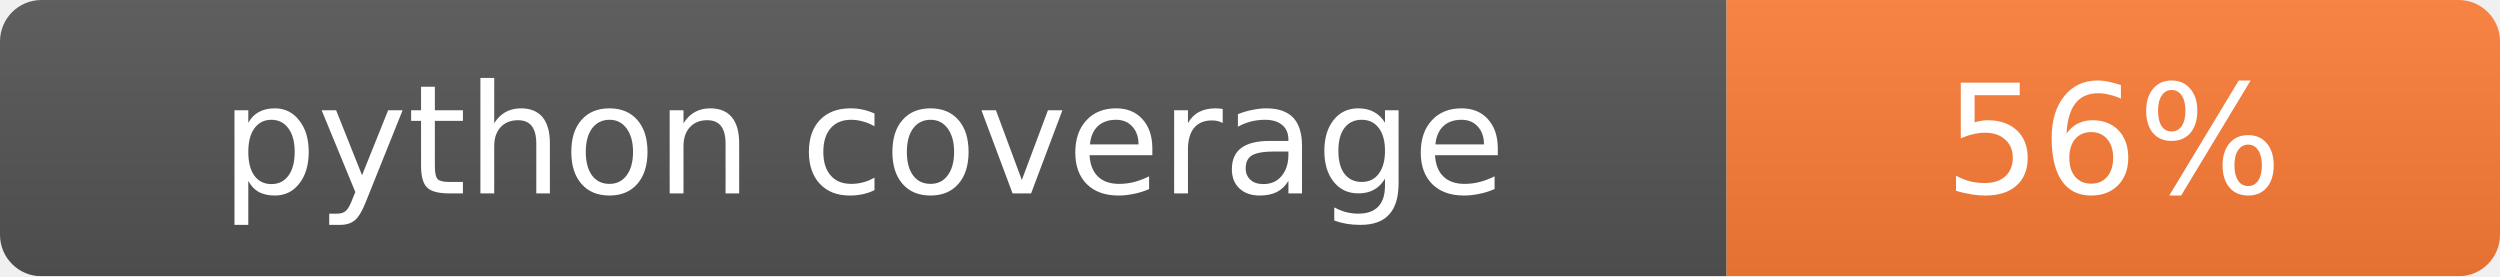
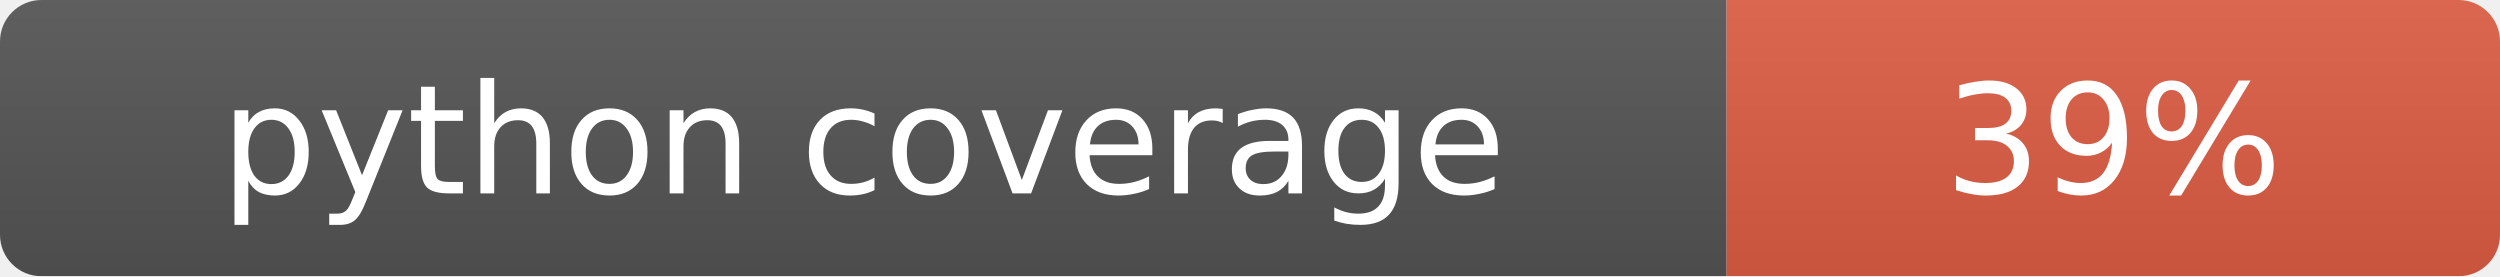
<svg xmlns="http://www.w3.org/2000/svg" width="181" height="20">
  <linearGradient id="b" x2="0" y2="100%">
    <stop offset="0" stop-color="#bbb" stop-opacity=".1" />
    <stop offset="1" stop-opacity=".1" />
  </linearGradient>
  <mask id="a">
    <rect width="181" height="20" rx="3" fill="#fff" />
  </mask>
  <g mask="url(#a)">
    <rect width="125" height="20" fill="#555" />
-     <rect x="125" width="56" height="20" fill="#fe7d37" />
+     <rect x="125" width="56" height="20" fill="#e05d44" />
    <rect width="181" height="20" fill="url(#b)" />
  </g>
  <g fill="#fff" text-anchor="middle" font-family="DejaVu Sans,Verdana,Geneva,sans-serif" font-size="11">
    <text x="62.5" y="14">python coverage</text>
-     <text x="153" y="14">56%</text>
+     <text x="153" y="14">39%</text>
  </g>
</svg>
